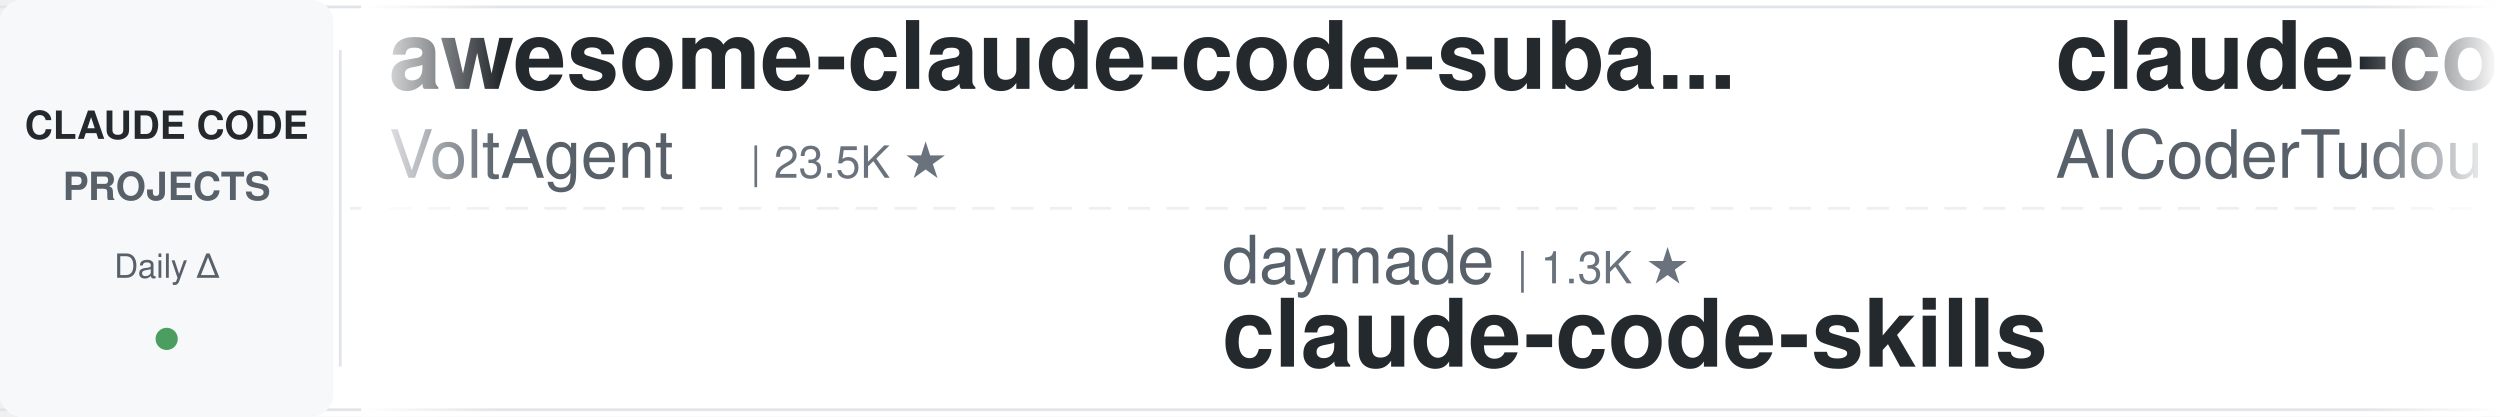
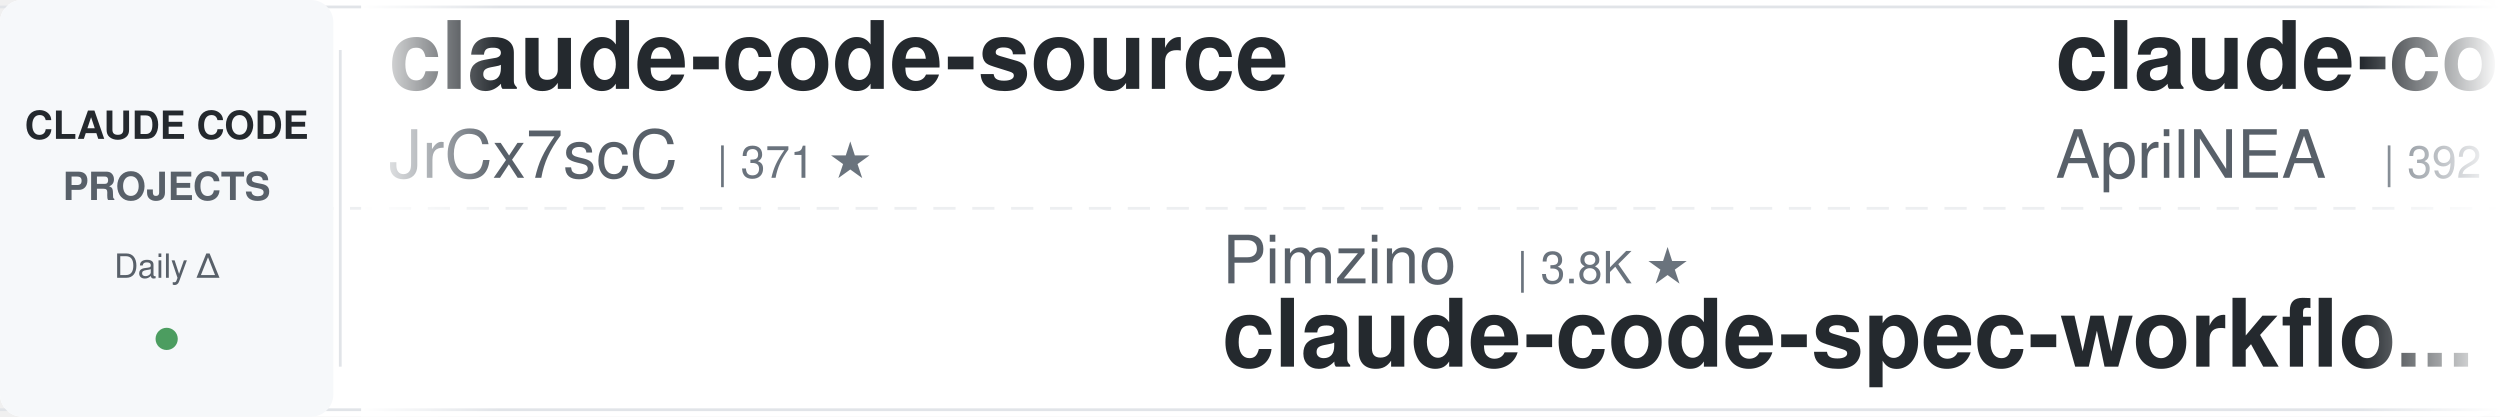
<svg xmlns="http://www.w3.org/2000/svg" width="900" height="150">
  <defs>
    <linearGradient id="leftFade" x1="0%" y1="0%" x2="100%" y2="0%">
      <stop offset="0%" style="stop-color:#ffffff;stop-opacity:1" />
      <stop offset="100%" style="stop-color:#ffffff;stop-opacity:0" />
    </linearGradient>
    <linearGradient id="rightFade" x1="0%" y1="0%" x2="100%" y2="0%">
      <stop offset="0%" style="stop-color:#ffffff;stop-opacity:0" />
      <stop offset="100%" style="stop-color:#ffffff;stop-opacity:1" />
    </linearGradient>
  </defs>
  <rect width="900" height="150" fill="#ffffff" rx="8" />
  <rect x="0" y="2" width="900" height="1" fill="#e1e4e8" />
  <rect x="0" y="147" width="900" height="1" fill="#e1e4e8" />
  <line x1="0" y1="75" x2="900" y2="75" stroke="#e1e4e8" stroke-width="1" stroke-dasharray="8 6" opacity="0.6" />
  <rect x="0" y="0" width="120" height="150" fill="#f6f8fa" rx="8" />
  <text x="60" y="50" font-family="-apple-system, BlinkMacSystemFont, 'Segoe UI', Helvetica, Arial, sans-serif" font-size="14" font-weight="600" fill="#24292e" text-anchor="middle">CLAUDE CODE</text>
  <text x="60" y="72" font-family="-apple-system, BlinkMacSystemFont, 'Segoe UI', Helvetica, Arial, sans-serif" font-size="14" font-weight="600" fill="#586069" text-anchor="middle">PROJECTS</text>
  <text x="60" y="100" font-family="-apple-system, BlinkMacSystemFont, 'Segoe UI', Helvetica, Arial, sans-serif" font-size="12" font-weight="500" fill="#586069" text-anchor="middle">Daily Δ</text>
  <circle cx="60" cy="122" r="4" fill="#22863a" opacity="0.8" />
  <rect x="122" y="18" width="1" height="114" fill="#e1e4e8" />
  <clipPath id="tickerClip">
    <rect x="130" y="0" width="770" height="150" />
  </clipPath>
  <g clip-path="url(#tickerClip)">
    <g id="tickerItems">
      <animateTransform attributeName="transform" attributeType="XML" type="translate" from="0 0" to="-3000 0" dur="54s" repeatCount="indefinite" />
      <g transform="translate(0, 0)">
-         <text x="140" y="32" font-family="-apple-system, BlinkMacSystemFont, 'Segoe UI', Helvetica, Arial, sans-serif" font-size="34" font-weight="600" fill="#24292e">awesome-claude-code-suba...</text>
-         <text x="140" y="64" font-family="-apple-system, BlinkMacSystemFont, 'Segoe UI', Helvetica, Arial, sans-serif" font-size="24" font-weight="400" fill="#586069">VoltAgent</text>
-         <text x="270" y="64" font-family="-apple-system, BlinkMacSystemFont, 'Segoe UI', Helvetica, Arial, sans-serif" font-size="16" font-weight="500" fill="#6a737d">| 23.5K ★</text>
+         <text x="140" y="32" font-family="-apple-system, BlinkMacSystemFont, 'Segoe UI', Helvetica, Arial, sans-serif" font-size="34" font-weight="600" fill="#24292e">claude-code-source</text>
+         <text x="140" y="64" font-family="-apple-system, BlinkMacSystemFont, 'Segoe UI', Helvetica, Arial, sans-serif" font-size="24" font-weight="400" fill="#586069">JrCx7scC</text>
+         <text x="258" y="64" font-family="-apple-system, BlinkMacSystemFont, 'Segoe UI', Helvetica, Arial, sans-serif" font-size="16" font-weight="500" fill="#6a737d">| 371 ★</text>
      </g>
      <g transform="translate(300, 0)">
-         <text x="140" y="102" font-family="-apple-system, BlinkMacSystemFont, 'Segoe UI', Helvetica, Arial, sans-serif" font-size="24" font-weight="400" fill="#586069">daymade</text>
-         <text x="246" y="102" font-family="-apple-system, BlinkMacSystemFont, 'Segoe UI', Helvetica, Arial, sans-serif" font-size="16" font-weight="500" fill="#6a737d">| 1.3K ★</text>
-         <text x="140" y="132" font-family="-apple-system, BlinkMacSystemFont, 'Segoe UI', Helvetica, Arial, sans-serif" font-size="34" font-weight="600" fill="#24292e">claude-code-skills</text>
+         <text x="140" y="102" font-family="-apple-system, BlinkMacSystemFont, 'Segoe UI', Helvetica, Arial, sans-serif" font-size="24" font-weight="400" fill="#586069">Pimzino</text>
+         <text x="246" y="102" font-family="-apple-system, BlinkMacSystemFont, 'Segoe UI', Helvetica, Arial, sans-serif" font-size="16" font-weight="500" fill="#6a737d">| 3.8K ★</text>
+         <text x="140" y="132" font-family="-apple-system, BlinkMacSystemFont, 'Segoe UI', Helvetica, Arial, sans-serif" font-size="34" font-weight="600" fill="#24292e">claude-code-spec-workflo...</text>
      </g>
      <g transform="translate(600, 0)">
-         <text x="140" y="32" font-family="-apple-system, BlinkMacSystemFont, 'Segoe UI', Helvetica, Arial, sans-serif" font-size="34" font-weight="600" fill="#24292e">claude-code-tudou</text>
-         <text x="140" y="64" font-family="-apple-system, BlinkMacSystemFont, 'Segoe UI', Helvetica, Arial, sans-serif" font-size="24" font-weight="400" fill="#586069">AICoderTudou</text>
-         <text x="306" y="64" font-family="-apple-system, BlinkMacSystemFont, 'Segoe UI', Helvetica, Arial, sans-serif" font-size="16" font-weight="500" fill="#6a737d">| 497 ★</text>
-       </g>
-       <g transform="translate(900, 0)">
-         <text x="140" y="102" font-family="-apple-system, BlinkMacSystemFont, 'Segoe UI', Helvetica, Arial, sans-serif" font-size="24" font-weight="400" fill="#586069">xu-xiang</text>
-         <text x="258" y="102" font-family="-apple-system, BlinkMacSystemFont, 'Segoe UI', Helvetica, Arial, sans-serif" font-size="16" font-weight="500" fill="#6a737d">| 1.7K ★</text>
-         <text x="140" y="132" font-family="-apple-system, BlinkMacSystemFont, 'Segoe UI', Helvetica, Arial, sans-serif" font-size="34" font-weight="600" fill="#24292e">everything-claude-code-z...</text>
-       </g>
-       <g transform="translate(1200, 0)">
        <text x="140" y="32" font-family="-apple-system, BlinkMacSystemFont, 'Segoe UI', Helvetica, Arial, sans-serif" font-size="34" font-weight="600" fill="#24292e">claude-code-source</text>
        <text x="140" y="64" font-family="-apple-system, BlinkMacSystemFont, 'Segoe UI', Helvetica, Arial, sans-serif" font-size="24" font-weight="400" fill="#586069">AprilNEA</text>
        <text x="258" y="64" font-family="-apple-system, BlinkMacSystemFont, 'Segoe UI', Helvetica, Arial, sans-serif" font-size="16" font-weight="500" fill="#6a737d">| 392 ★</text>
      </g>
+       <g transform="translate(900, 0)">
+         <text x="140" y="102" font-family="-apple-system, BlinkMacSystemFont, 'Segoe UI', Helvetica, Arial, sans-serif" font-size="24" font-weight="400" fill="#586069">huangserva</text>
+         <text x="282" y="102" font-family="-apple-system, BlinkMacSystemFont, 'Segoe UI', Helvetica, Arial, sans-serif" font-size="16" font-weight="500" fill="#6a737d">| 622 ★</text>
+         <text x="140" y="132" font-family="-apple-system, BlinkMacSystemFont, 'Segoe UI', Helvetica, Arial, sans-serif" font-size="34" font-weight="600" fill="#24292e">claude-code-cli</text>
+       </g>
+       <g transform="translate(1200, 0)">
+         <text x="140" y="32" font-family="-apple-system, BlinkMacSystemFont, 'Segoe UI', Helvetica, Arial, sans-serif" font-size="34" font-weight="600" fill="#24292e">Claude-Code-Game-Studios</text>
+         <text x="140" y="64" font-family="-apple-system, BlinkMacSystemFont, 'Segoe UI', Helvetica, Arial, sans-serif" font-size="24" font-weight="400" fill="#586069">Donchitos</text>
+         <text x="270" y="64" font-family="-apple-system, BlinkMacSystemFont, 'Segoe UI', Helvetica, Arial, sans-serif" font-size="16" font-weight="500" fill="#6a737d">| 23.2K ★</text>
+       </g>
      <g transform="translate(1500, 0)">
-         <text x="140" y="102" font-family="-apple-system, BlinkMacSystemFont, 'Segoe UI', Helvetica, Arial, sans-serif" font-size="24" font-weight="400" fill="#586069">centminmod</text>
-         <text x="282" y="102" font-family="-apple-system, BlinkMacSystemFont, 'Segoe UI', Helvetica, Arial, sans-serif" font-size="16" font-weight="500" fill="#6a737d">| 2.5K ★</text>
-         <text x="140" y="132" font-family="-apple-system, BlinkMacSystemFont, 'Segoe UI', Helvetica, Arial, sans-serif" font-size="34" font-weight="600" fill="#24292e">my-claude-code-setup</text>
+         <text x="140" y="102" font-family="-apple-system, BlinkMacSystemFont, 'Segoe UI', Helvetica, Arial, sans-serif" font-size="24" font-weight="400" fill="#586069">AICoderTudou</text>
+         <text x="306" y="102" font-family="-apple-system, BlinkMacSystemFont, 'Segoe UI', Helvetica, Arial, sans-serif" font-size="16" font-weight="500" fill="#6a737d">| 497 ★</text>
+         <text x="140" y="132" font-family="-apple-system, BlinkMacSystemFont, 'Segoe UI', Helvetica, Arial, sans-serif" font-size="34" font-weight="600" fill="#24292e">claude-code-tudou</text>
      </g>
      <g transform="translate(1800, 0)">
-         <text x="140" y="32" font-family="-apple-system, BlinkMacSystemFont, 'Segoe UI', Helvetica, Arial, sans-serif" font-size="34" font-weight="600" fill="#24292e">claude-code-harness</text>
-         <text x="140" y="64" font-family="-apple-system, BlinkMacSystemFont, 'Segoe UI', Helvetica, Arial, sans-serif" font-size="24" font-weight="400" fill="#586069">Chachamaru127</text>
-         <text x="318" y="64" font-family="-apple-system, BlinkMacSystemFont, 'Segoe UI', Helvetica, Arial, sans-serif" font-size="16" font-weight="500" fill="#6a737d">| 3.0K ★</text>
+         <text x="140" y="32" font-family="-apple-system, BlinkMacSystemFont, 'Segoe UI', Helvetica, Arial, sans-serif" font-size="34" font-weight="600" fill="#24292e">awesome-claude-code-tool...</text>
+         <text x="140" y="64" font-family="-apple-system, BlinkMacSystemFont, 'Segoe UI', Helvetica, Arial, sans-serif" font-size="24" font-weight="400" fill="#586069">rohitg00</text>
+         <text x="258" y="64" font-family="-apple-system, BlinkMacSystemFont, 'Segoe UI', Helvetica, Arial, sans-serif" font-size="16" font-weight="500" fill="#6a737d">| 2.4K ★</text>
      </g>
      <g transform="translate(2100, 0)">
-         <text x="140" y="102" font-family="-apple-system, BlinkMacSystemFont, 'Segoe UI', Helvetica, Arial, sans-serif" font-size="24" font-weight="400" fill="#586069">https-deeplearning-ai</text>
-         <text x="414" y="102" font-family="-apple-system, BlinkMacSystemFont, 'Segoe UI', Helvetica, Arial, sans-serif" font-size="16" font-weight="500" fill="#6a737d">| 535 ★</text>
-         <text x="140" y="132" font-family="-apple-system, BlinkMacSystemFont, 'Segoe UI', Helvetica, Arial, sans-serif" font-size="34" font-weight="600" fill="#24292e">sc-claude-code-files</text>
+         <text x="140" y="102" font-family="-apple-system, BlinkMacSystemFont, 'Segoe UI', Helvetica, Arial, sans-serif" font-size="24" font-weight="400" fill="#586069">oboard</text>
+         <text x="234" y="102" font-family="-apple-system, BlinkMacSystemFont, 'Segoe UI', Helvetica, Arial, sans-serif" font-size="16" font-weight="500" fill="#6a737d">| 3.3K ★</text>
+         <text x="140" y="132" font-family="-apple-system, BlinkMacSystemFont, 'Segoe UI', Helvetica, Arial, sans-serif" font-size="34" font-weight="600" fill="#24292e">claude-code-rev</text>
      </g>
      <g transform="translate(2400, 0)">
-         <text x="140" y="32" font-family="-apple-system, BlinkMacSystemFont, 'Segoe UI', Helvetica, Arial, sans-serif" font-size="34" font-weight="600" fill="#24292e">claude-code-transcripts</text>
-         <text x="140" y="64" font-family="-apple-system, BlinkMacSystemFont, 'Segoe UI', Helvetica, Arial, sans-serif" font-size="24" font-weight="400" fill="#586069">simonw</text>
-         <text x="234" y="64" font-family="-apple-system, BlinkMacSystemFont, 'Segoe UI', Helvetica, Arial, sans-serif" font-size="16" font-weight="500" fill="#6a737d">| 1.6K ★</text>
+         <text x="140" y="32" font-family="-apple-system, BlinkMacSystemFont, 'Segoe UI', Helvetica, Arial, sans-serif" font-size="34" font-weight="600" fill="#24292e">claude-code-best-practic...</text>
+         <text x="140" y="64" font-family="-apple-system, BlinkMacSystemFont, 'Segoe UI', Helvetica, Arial, sans-serif" font-size="24" font-weight="400" fill="#586069">shanraisshan</text>
+         <text x="306" y="64" font-family="-apple-system, BlinkMacSystemFont, 'Segoe UI', Helvetica, Arial, sans-serif" font-size="16" font-weight="500" fill="#6a737d">| 63.2K ★</text>
      </g>
      <g transform="translate(2700, 0)">
-         <text x="140" y="102" font-family="-apple-system, BlinkMacSystemFont, 'Segoe UI', Helvetica, Arial, sans-serif" font-size="24" font-weight="400" fill="#586069">Windy3f3f3f3f</text>
-         <text x="318" y="102" font-family="-apple-system, BlinkMacSystemFont, 'Segoe UI', Helvetica, Arial, sans-serif" font-size="16" font-weight="500" fill="#6a737d">| 2.4K ★</text>
-         <text x="140" y="132" font-family="-apple-system, BlinkMacSystemFont, 'Segoe UI', Helvetica, Arial, sans-serif" font-size="34" font-weight="600" fill="#24292e">claude-code-from-scratch</text>
+         <text x="140" y="102" font-family="-apple-system, BlinkMacSystemFont, 'Segoe UI', Helvetica, Arial, sans-serif" font-size="24" font-weight="400" fill="#586069">multica-ai</text>
+         <text x="282" y="102" font-family="-apple-system, BlinkMacSystemFont, 'Segoe UI', Helvetica, Arial, sans-serif" font-size="16" font-weight="500" fill="#6a737d">| 194.6K ★</text>
+         <text x="140" y="132" font-family="-apple-system, BlinkMacSystemFont, 'Segoe UI', Helvetica, Arial, sans-serif" font-size="34" font-weight="600" fill="#24292e">andrej-karpathy-skills</text>
      </g>
      <g transform="translate(3000, 0)">
-         <text x="140" y="32" font-family="-apple-system, BlinkMacSystemFont, 'Segoe UI', Helvetica, Arial, sans-serif" font-size="34" font-weight="600" fill="#24292e">awesome-claude-code-suba...</text>
-         <text x="140" y="64" font-family="-apple-system, BlinkMacSystemFont, 'Segoe UI', Helvetica, Arial, sans-serif" font-size="24" font-weight="400" fill="#586069">VoltAgent</text>
-         <text x="270" y="64" font-family="-apple-system, BlinkMacSystemFont, 'Segoe UI', Helvetica, Arial, sans-serif" font-size="16" font-weight="500" fill="#6a737d">| 23.5K ★</text>
+         <text x="140" y="32" font-family="-apple-system, BlinkMacSystemFont, 'Segoe UI', Helvetica, Arial, sans-serif" font-size="34" font-weight="600" fill="#24292e">claude-code-source</text>
+         <text x="140" y="64" font-family="-apple-system, BlinkMacSystemFont, 'Segoe UI', Helvetica, Arial, sans-serif" font-size="24" font-weight="400" fill="#586069">JrCx7scC</text>
+         <text x="258" y="64" font-family="-apple-system, BlinkMacSystemFont, 'Segoe UI', Helvetica, Arial, sans-serif" font-size="16" font-weight="500" fill="#6a737d">| 371 ★</text>
      </g>
      <g transform="translate(3300, 0)">
-         <text x="140" y="102" font-family="-apple-system, BlinkMacSystemFont, 'Segoe UI', Helvetica, Arial, sans-serif" font-size="24" font-weight="400" fill="#586069">daymade</text>
-         <text x="246" y="102" font-family="-apple-system, BlinkMacSystemFont, 'Segoe UI', Helvetica, Arial, sans-serif" font-size="16" font-weight="500" fill="#6a737d">| 1.3K ★</text>
-         <text x="140" y="132" font-family="-apple-system, BlinkMacSystemFont, 'Segoe UI', Helvetica, Arial, sans-serif" font-size="34" font-weight="600" fill="#24292e">claude-code-skills</text>
+         <text x="140" y="102" font-family="-apple-system, BlinkMacSystemFont, 'Segoe UI', Helvetica, Arial, sans-serif" font-size="24" font-weight="400" fill="#586069">Pimzino</text>
+         <text x="246" y="102" font-family="-apple-system, BlinkMacSystemFont, 'Segoe UI', Helvetica, Arial, sans-serif" font-size="16" font-weight="500" fill="#6a737d">| 3.8K ★</text>
+         <text x="140" y="132" font-family="-apple-system, BlinkMacSystemFont, 'Segoe UI', Helvetica, Arial, sans-serif" font-size="34" font-weight="600" fill="#24292e">claude-code-spec-workflo...</text>
      </g>
      <g transform="translate(3600, 0)">
-         <text x="140" y="32" font-family="-apple-system, BlinkMacSystemFont, 'Segoe UI', Helvetica, Arial, sans-serif" font-size="34" font-weight="600" fill="#24292e">claude-code-tudou</text>
-         <text x="140" y="64" font-family="-apple-system, BlinkMacSystemFont, 'Segoe UI', Helvetica, Arial, sans-serif" font-size="24" font-weight="400" fill="#586069">AICoderTudou</text>
-         <text x="306" y="64" font-family="-apple-system, BlinkMacSystemFont, 'Segoe UI', Helvetica, Arial, sans-serif" font-size="16" font-weight="500" fill="#6a737d">| 497 ★</text>
+         <text x="140" y="32" font-family="-apple-system, BlinkMacSystemFont, 'Segoe UI', Helvetica, Arial, sans-serif" font-size="34" font-weight="600" fill="#24292e">claude-code-source</text>
+         <text x="140" y="64" font-family="-apple-system, BlinkMacSystemFont, 'Segoe UI', Helvetica, Arial, sans-serif" font-size="24" font-weight="400" fill="#586069">AprilNEA</text>
+         <text x="258" y="64" font-family="-apple-system, BlinkMacSystemFont, 'Segoe UI', Helvetica, Arial, sans-serif" font-size="16" font-weight="500" fill="#6a737d">| 392 ★</text>
      </g>
      <g transform="translate(3900, 0)">
-         <text x="140" y="102" font-family="-apple-system, BlinkMacSystemFont, 'Segoe UI', Helvetica, Arial, sans-serif" font-size="24" font-weight="400" fill="#586069">xu-xiang</text>
-         <text x="258" y="102" font-family="-apple-system, BlinkMacSystemFont, 'Segoe UI', Helvetica, Arial, sans-serif" font-size="16" font-weight="500" fill="#6a737d">| 1.7K ★</text>
-         <text x="140" y="132" font-family="-apple-system, BlinkMacSystemFont, 'Segoe UI', Helvetica, Arial, sans-serif" font-size="34" font-weight="600" fill="#24292e">everything-claude-code-z...</text>
+         <text x="140" y="102" font-family="-apple-system, BlinkMacSystemFont, 'Segoe UI', Helvetica, Arial, sans-serif" font-size="24" font-weight="400" fill="#586069">huangserva</text>
+         <text x="282" y="102" font-family="-apple-system, BlinkMacSystemFont, 'Segoe UI', Helvetica, Arial, sans-serif" font-size="16" font-weight="500" fill="#6a737d">| 622 ★</text>
+         <text x="140" y="132" font-family="-apple-system, BlinkMacSystemFont, 'Segoe UI', Helvetica, Arial, sans-serif" font-size="34" font-weight="600" fill="#24292e">claude-code-cli</text>
      </g>
    </g>
  </g>
  <rect x="130" y="0" width="50" height="150" fill="url(#leftFade)" />
  <rect x="850" y="0" width="50" height="150" fill="url(#rightFade)" />
</svg>
